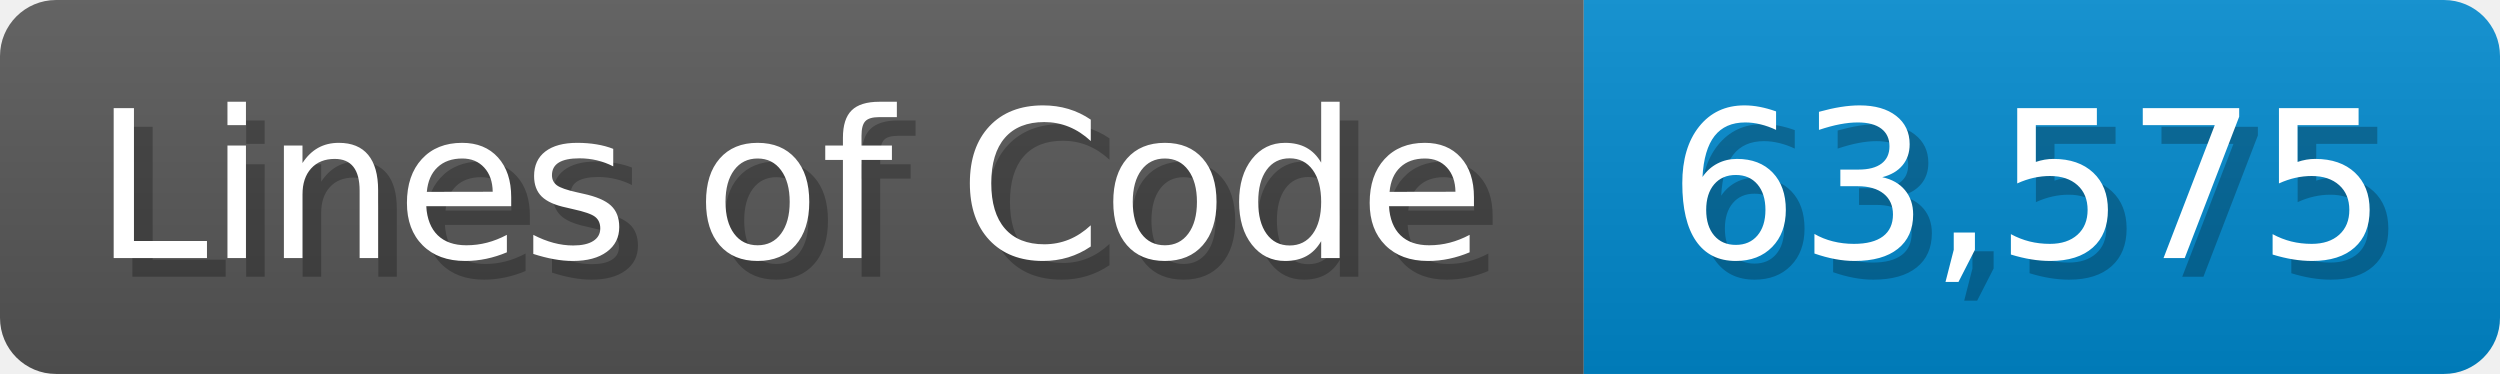
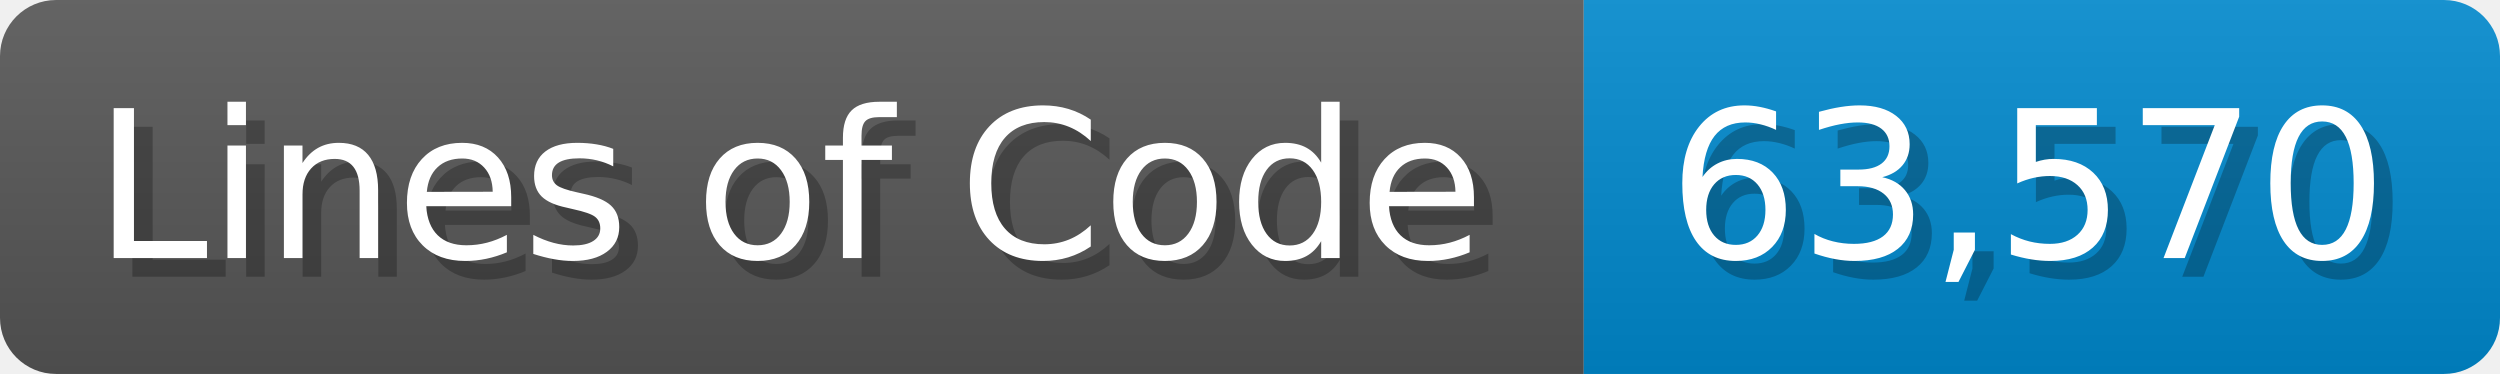
<svg xmlns="http://www.w3.org/2000/svg" width="133.7" height="20" viewBox="0 0 1337 200">
  <linearGradient id="a" x2="0" y2="100%">
    <stop offset="0" stop-opacity=".1" stop-color="#EEE" />
    <stop offset="1" stop-opacity=".1" />
  </linearGradient>
  <mask id="m">
    <rect width="1337" height="200" rx="30" fill="#FFF" />
  </mask>
  <g mask="url(#m)">
    <rect width="847" height="200" fill="#555" />
    <rect width="490" height="200" fill="#08C" x="847" />
    <rect width="1337" height="200" fill="url(#a)" />
  </g>
  <g fill="#fff" text-anchor="start" font-family="Verdana,DejaVu Sans,sans-serif" font-size="110">
    <text x="60" y="148" textLength="747" fill="#000" opacity="0.25">Lines of Code</text>
    <text x="50" y="138" textLength="747">Lines of Code</text>
-     <text x="902" y="148" textLength="390" fill="#000" opacity="0.25">63,575</text>
-     <text x="892" y="138" textLength="390">63,575</text>
+     <text x="902" y="148" textLength="390" fill="#000" opacity="0.25">63,570</text>
+     <text x="892" y="138" textLength="390">63,570</text>
  </g>
</svg>
